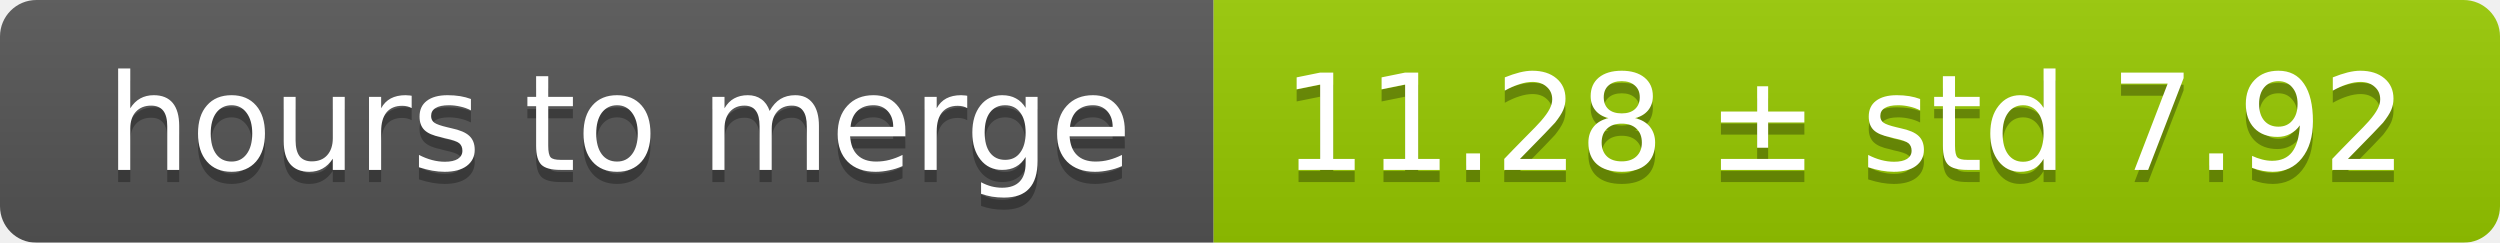
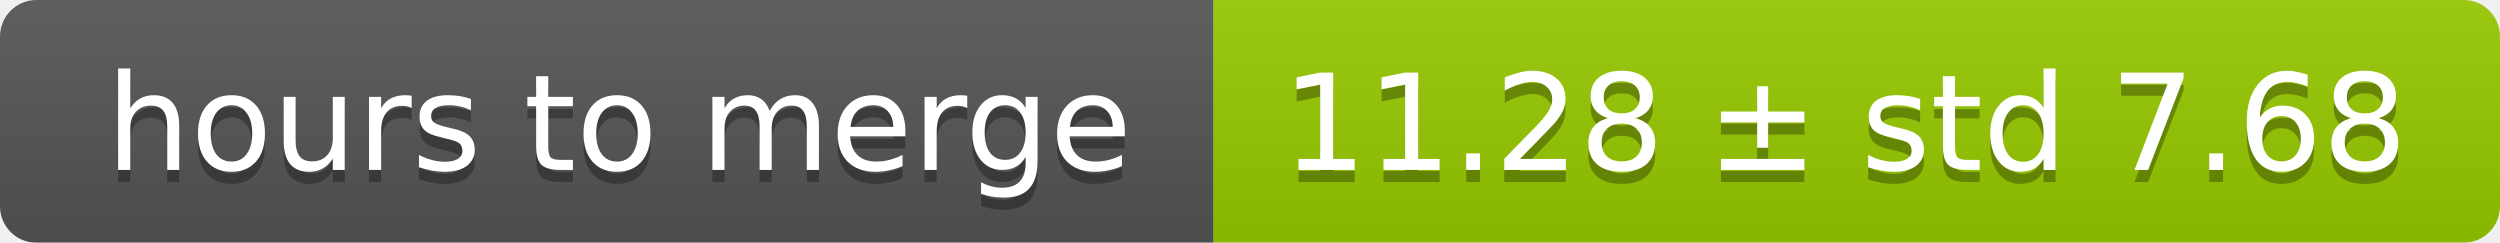
<svg xmlns="http://www.w3.org/2000/svg" width="206" height="20">
  <linearGradient id="smooth" x2="0" y2="100%">
    <stop offset="0" stop-color="#bbb" stop-opacity=".1" />
    <stop offset="1" stop-opacity=".1" />
  </linearGradient>
  <mask id="round">
    <rect width="206" height="20" rx="3" fill="#fff" />
  </mask>
  <g mask="url(#round)">
    <rect width="100" height="20" fill="#555" />
    <rect x="100" width="106" height="20" fill="#97ca00" />
    <rect width="206" height="20" fill="url(#smooth)" />
  </g>
  <g fill="#fff" text-anchor="middle" font-family="DejaVu Sans,Verdana,Geneva,sans-serif" font-size="11">
    <text x="51" y="15" fill="#010101" fill-opacity=".3">hours to merge</text>
    <text x="51" y="14">hours to merge</text>
-     <text x="152" y="15" fill="#010101" fill-opacity=".3">11.28 ± std 7.92</text>
-     <text x="152" y="14">11.28 ± std 7.92</text>
+     <text x="152" y="15" fill="#010101" fill-opacity=".3">11.28 ± std 7.68</text>
+     <text x="152" y="14">11.28 ± std 7.68</text>
  </g>
</svg>
